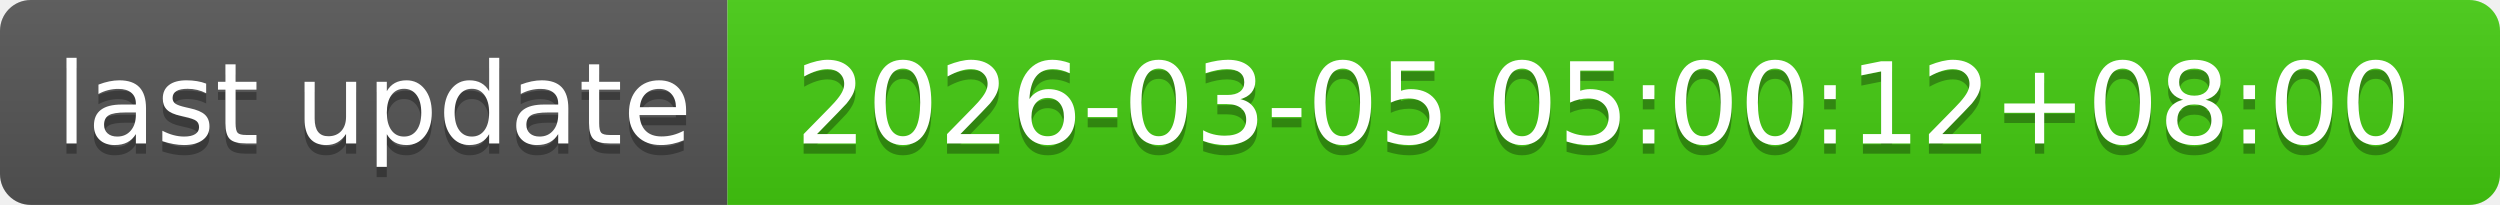
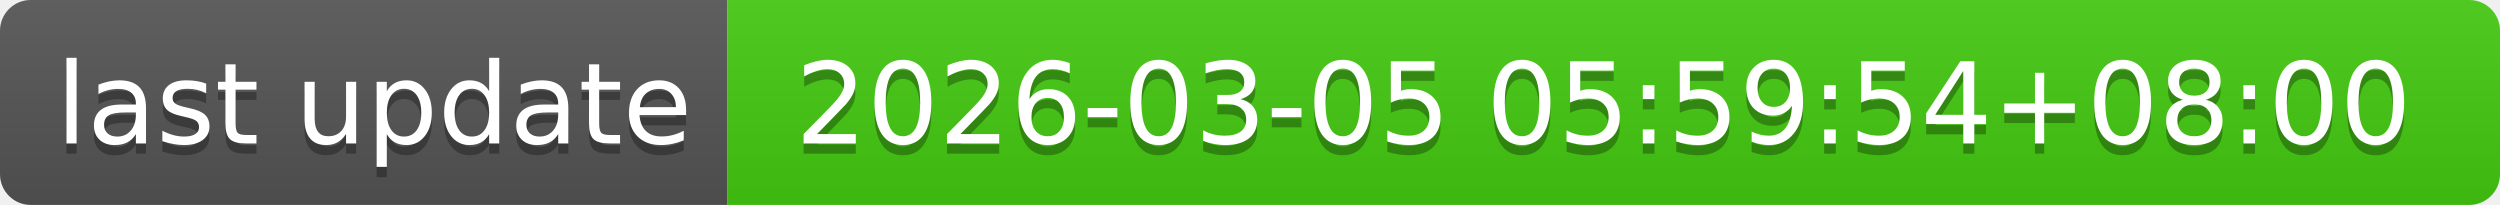
- <svg xmlns="http://www.w3.org/2000/svg" width="244" height="20" role="img" aria-label="last update: 2026-03-05 05:00:12+08:00">
+ <svg xmlns="http://www.w3.org/2000/svg" width="244" height="20" role="img" aria-label="last update: 2026-03-05 05:59:54+08:00">
  <linearGradient id="s" x2="0" y2="100%">
    <stop offset="0" stop-color="#bbb" stop-opacity=".1" />
    <stop offset="1" stop-opacity=".1" />
  </linearGradient>
  <clipPath id="r">
    <rect width="244" height="20" rx="3" fill="#fff" />
  </clipPath>
  <g clip-path="url(#r)">
    <rect width="71" height="20" fill="#555" />
    <rect x="71" width="173" height="20" fill="#4c1" />
    <rect width="244" height="20" fill="url(#s)" />
  </g>
  <g fill="#fff" text-anchor="middle" font-family="Verdana,Geneva,DejaVu Sans,sans-serif" text-rendering="geometricPrecision" font-size="110">
    <text aria-hidden="true" x="365" y="150" fill="#010101" fill-opacity=".3" transform="scale(.1)" textLength="610">last update</text>
    <text x="365" y="140" transform="scale(.1)" fill="#fff" textLength="610">last update</text>
-     <text aria-hidden="true" x="1565" y="150" fill="#010101" fill-opacity=".3" transform="scale(.1)" textLength="1630">2026-03-05 05:00:12+08:00</text>
-     <text x="1565" y="140" transform="scale(.1)" fill="#fff" textLength="1630">2026-03-05 05:00:12+08:00</text>
+     <text aria-hidden="true" x="1565" y="150" fill="#010101" fill-opacity=".3" transform="scale(.1)" textLength="1630">2026-03-05 05:59:54+08:00</text>
+     <text x="1565" y="140" transform="scale(.1)" fill="#fff" textLength="1630">2026-03-05 05:59:54+08:00</text>
  </g>
</svg>
